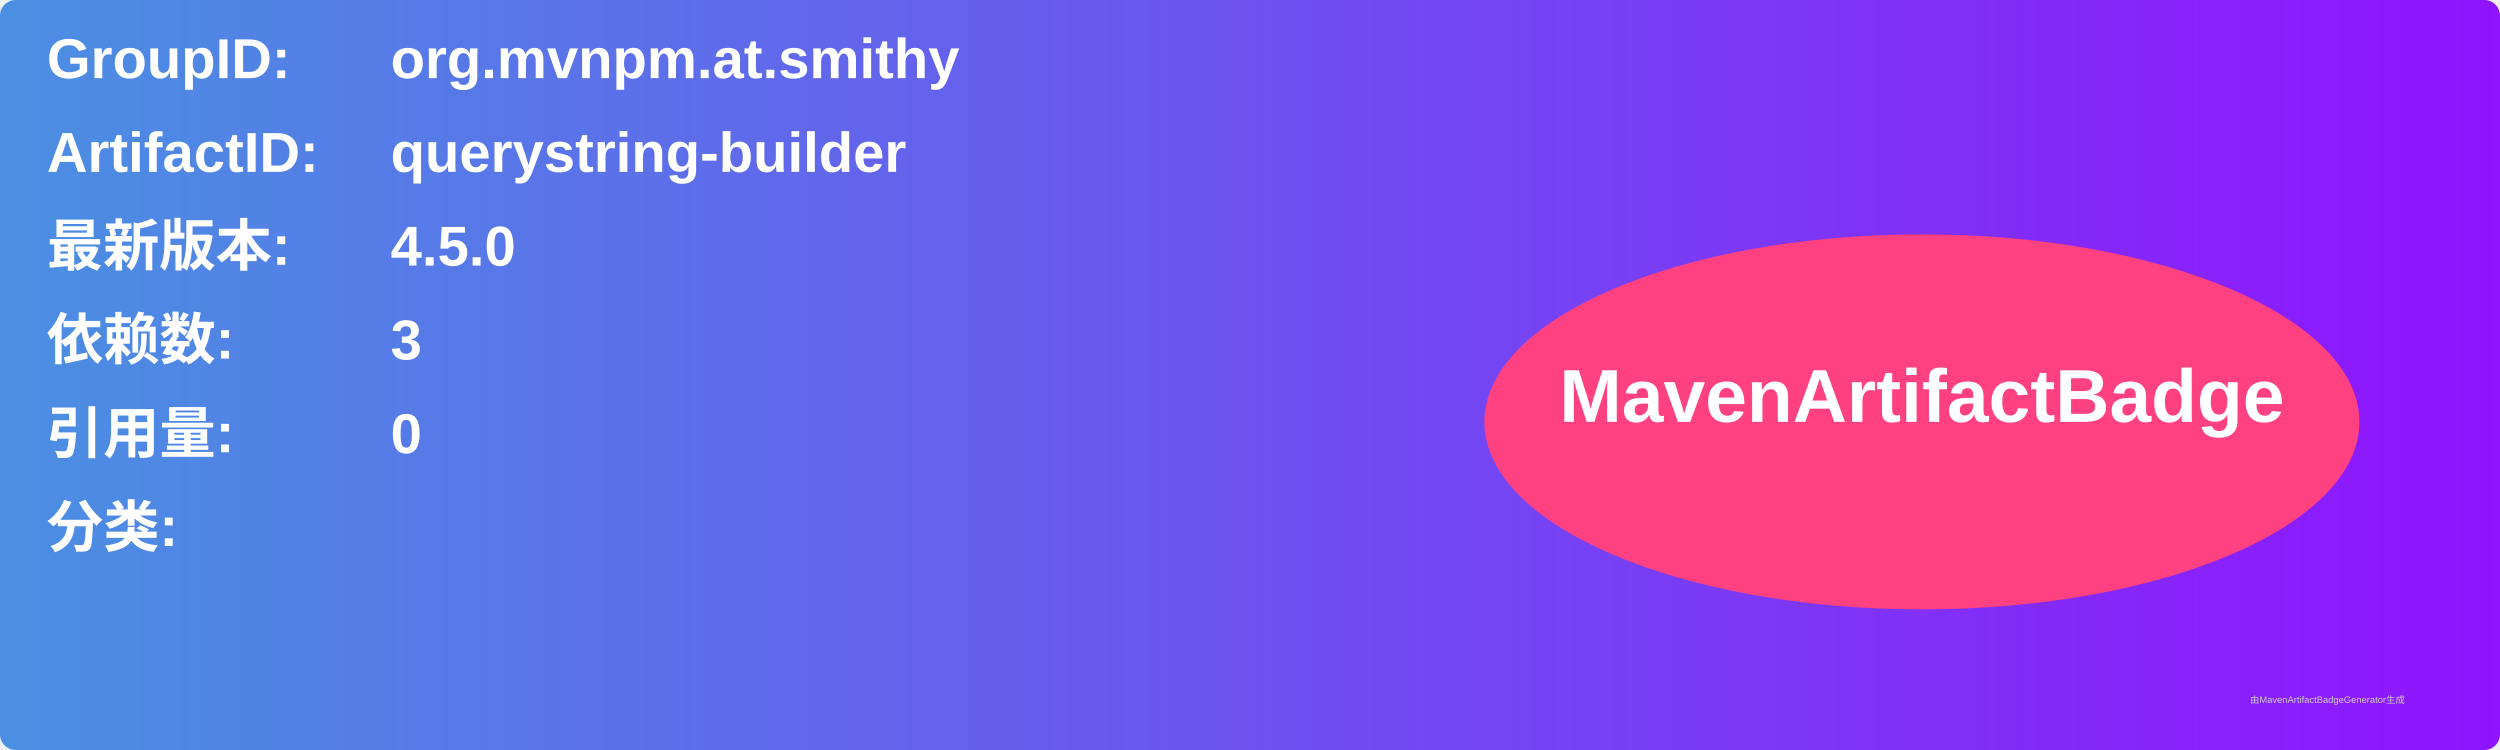
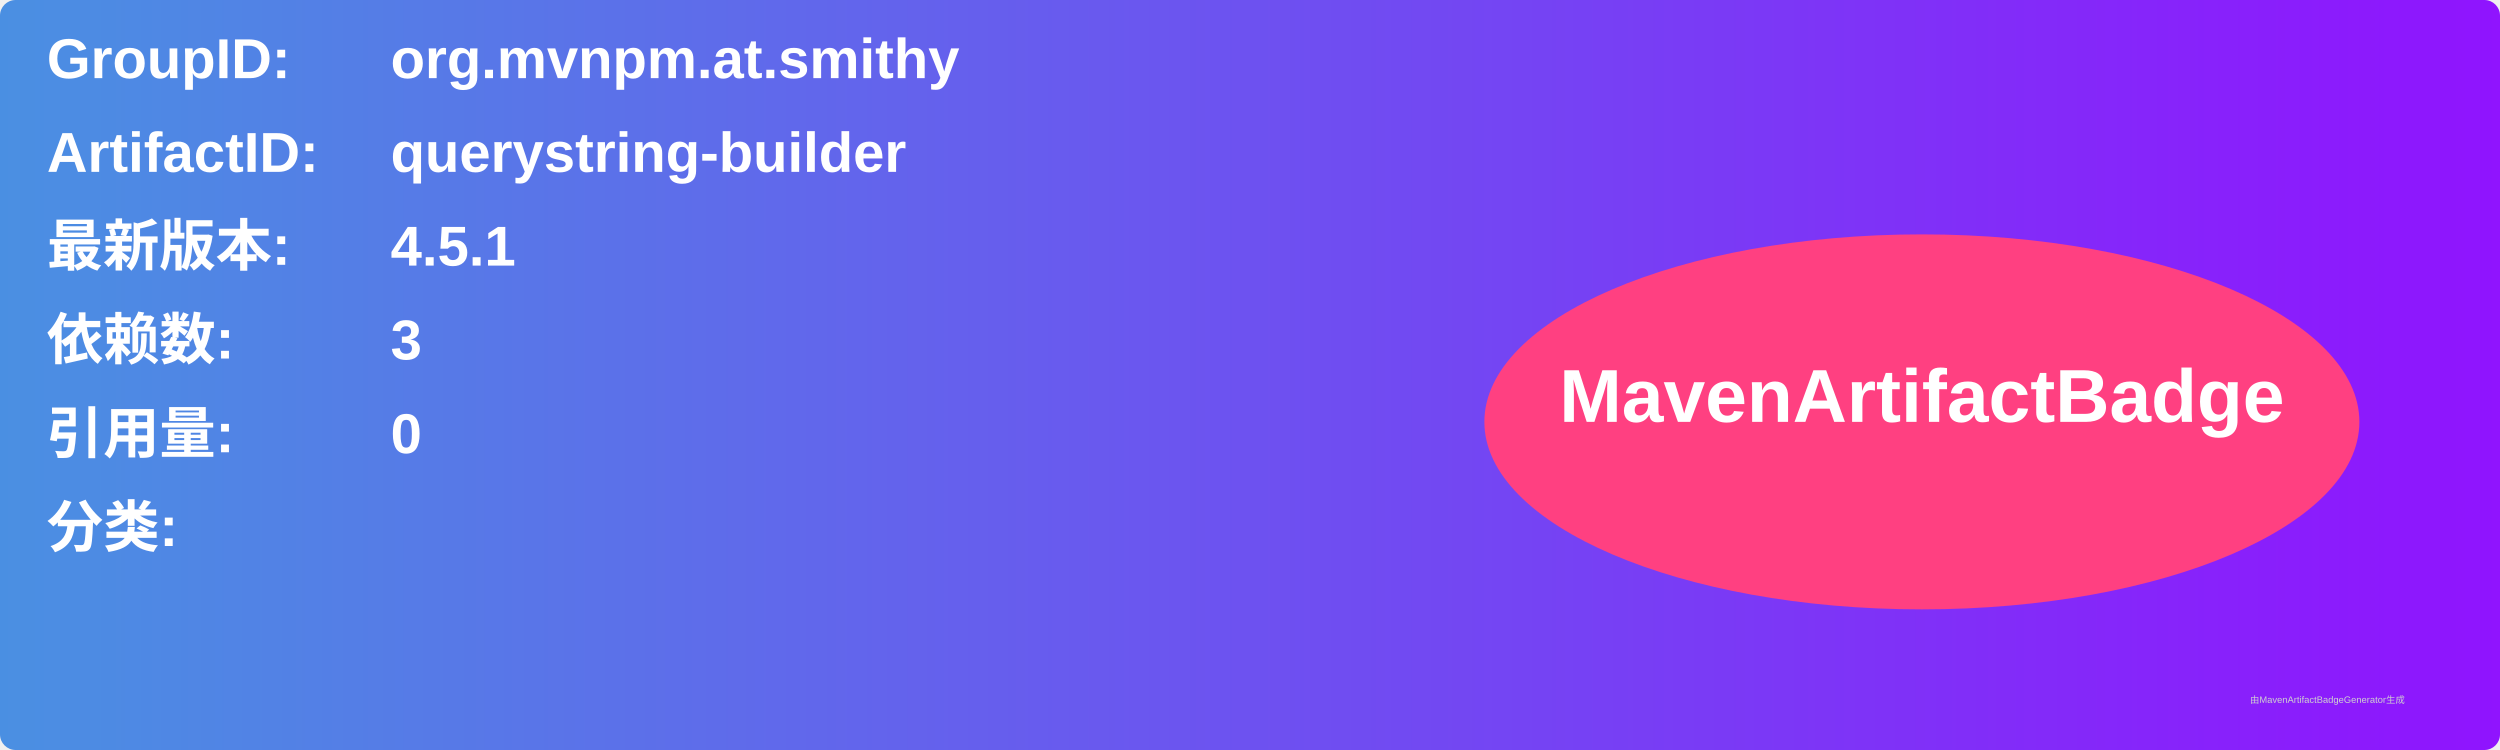
<svg xmlns="http://www.w3.org/2000/svg" width="800" height="240" viewBox="0 0 800 240">
  <linearGradient id="grad" x1="0%" y1="0%" x2="100%" y2="0%">
    <stop offset="0%" stop-color="#4a90e2" />
    <stop offset="100%" stop-color="#9013fe" />
  </linearGradient>
  <rect width="100%" height="100%" rx="5" ry="5" fill="url(#grad)" />
  <g transform="translate(15, 15)">
    <text x="0" y="10" font-family="Arial" font-size="18" fill="white" font-weight="bold" width="260">GroupID:</text>
    <text x="110" y="10" font-family="Arial" font-size="18" fill="white" font-weight="bold" width="460">org.mvnpm.at.smithy</text>
    <text x="0" y="40" font-family="Arial" font-size="18" fill="white" font-weight="bold" width="260">ArtifactID:</text>
    <text x="110" y="40" font-family="Arial" font-size="18" fill="white" font-weight="bold" width="460">querystring-builder</text>
    <text x="0" y="70" font-family="Arial" font-size="18" fill="white" font-weight="bold">最新版本:</text>
    <text x="110" y="70" font-family="Arial" font-size="18" fill="white" font-weight="bold">
-       <tspan font-weight="bold">4.5.0</tspan>
+       <tspan font-weight="bold">4.5.1</tspan>
    </text>
    <text x="0" y="100" font-family="Arial" font-size="18" fill="white" font-weight="bold">依赖数: </text>
    <text x="110" y="100" font-family="Arial" font-size="18" fill="white">
      <tspan font-weight="bold">3</tspan>
    </text>
    <text x="0" y="130" font-family="Arial" font-size="18" fill="white" font-weight="bold">引用量: </text>
    <text x="110" y="130" font-family="Arial" font-size="18" fill="white">
      <tspan font-weight="bold">0</tspan>
    </text>
    <text x="0" y="160" font-family="Arial" font-size="18" fill="white" font-weight="bold">分类:</text>
    <text x="10" y="190" font-family="Arial" font-size="10" fill="white">
      <tspan font-weight="bold" />
    </text>
    <ellipse cx="600" cy="120" rx="140" ry="60" fill="#ff4081" />
    <text x="600" y="120" text-anchor="middle" font-family="Arial" font-size="24" fill="white" font-weight="bold">MavenArtifactBadge</text>
  </g>
  <text x="720" y="225" font-family="Arial" font-size="3" fill="#d0d0d0">由MavenArtifactBadgeGenerator生成</text>
</svg>
